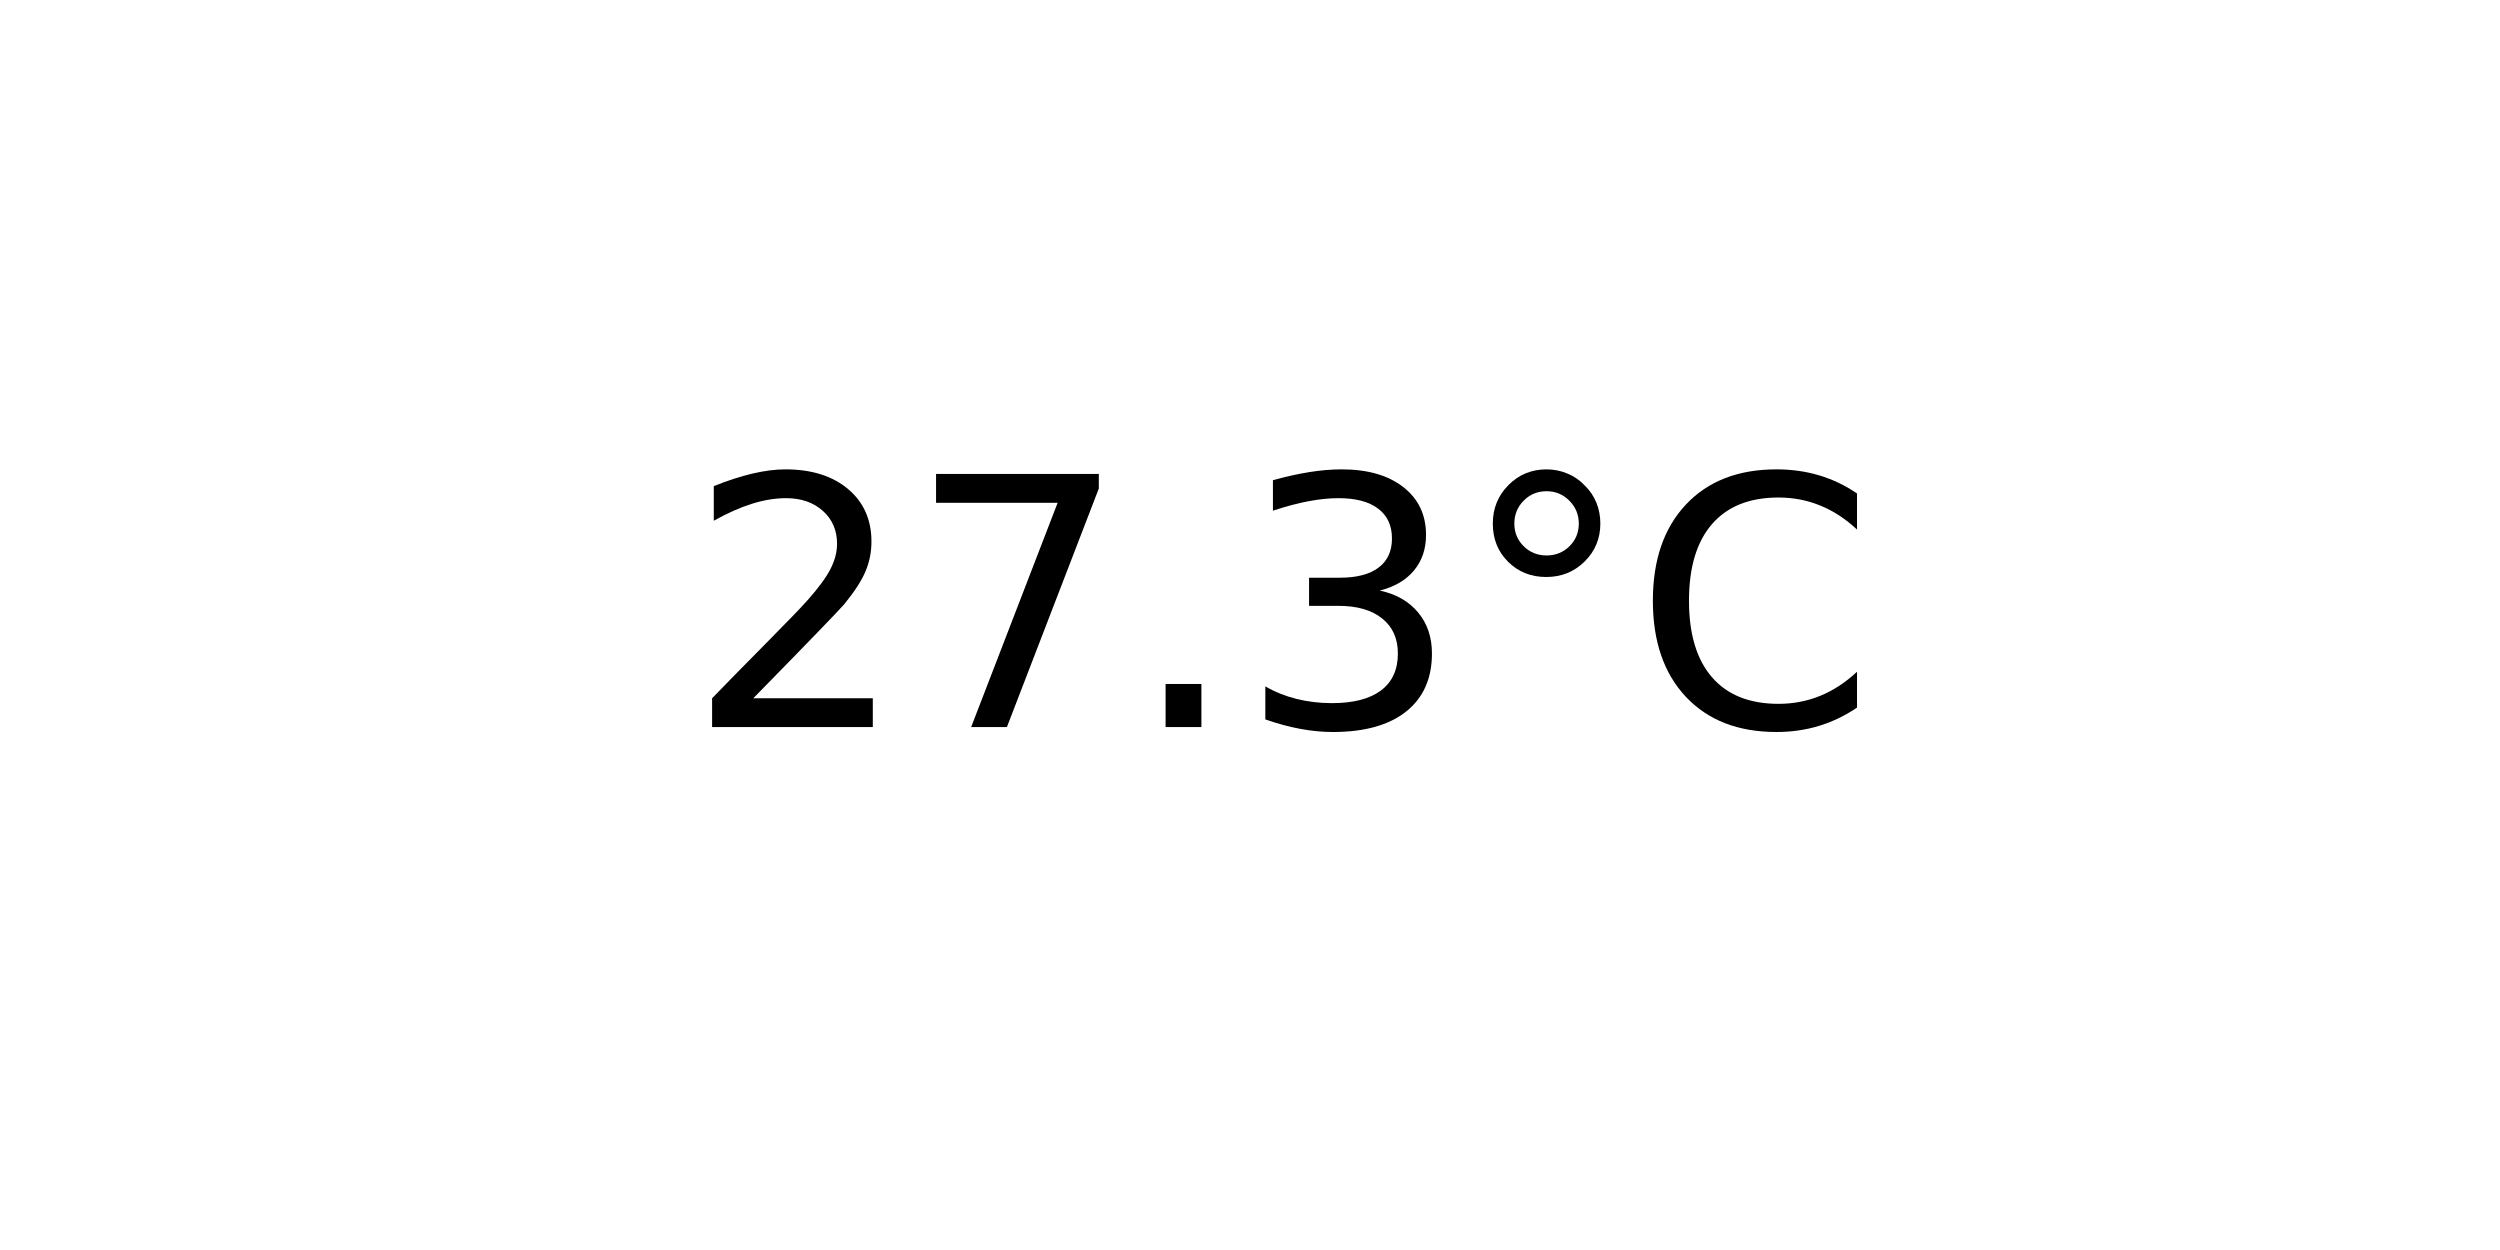
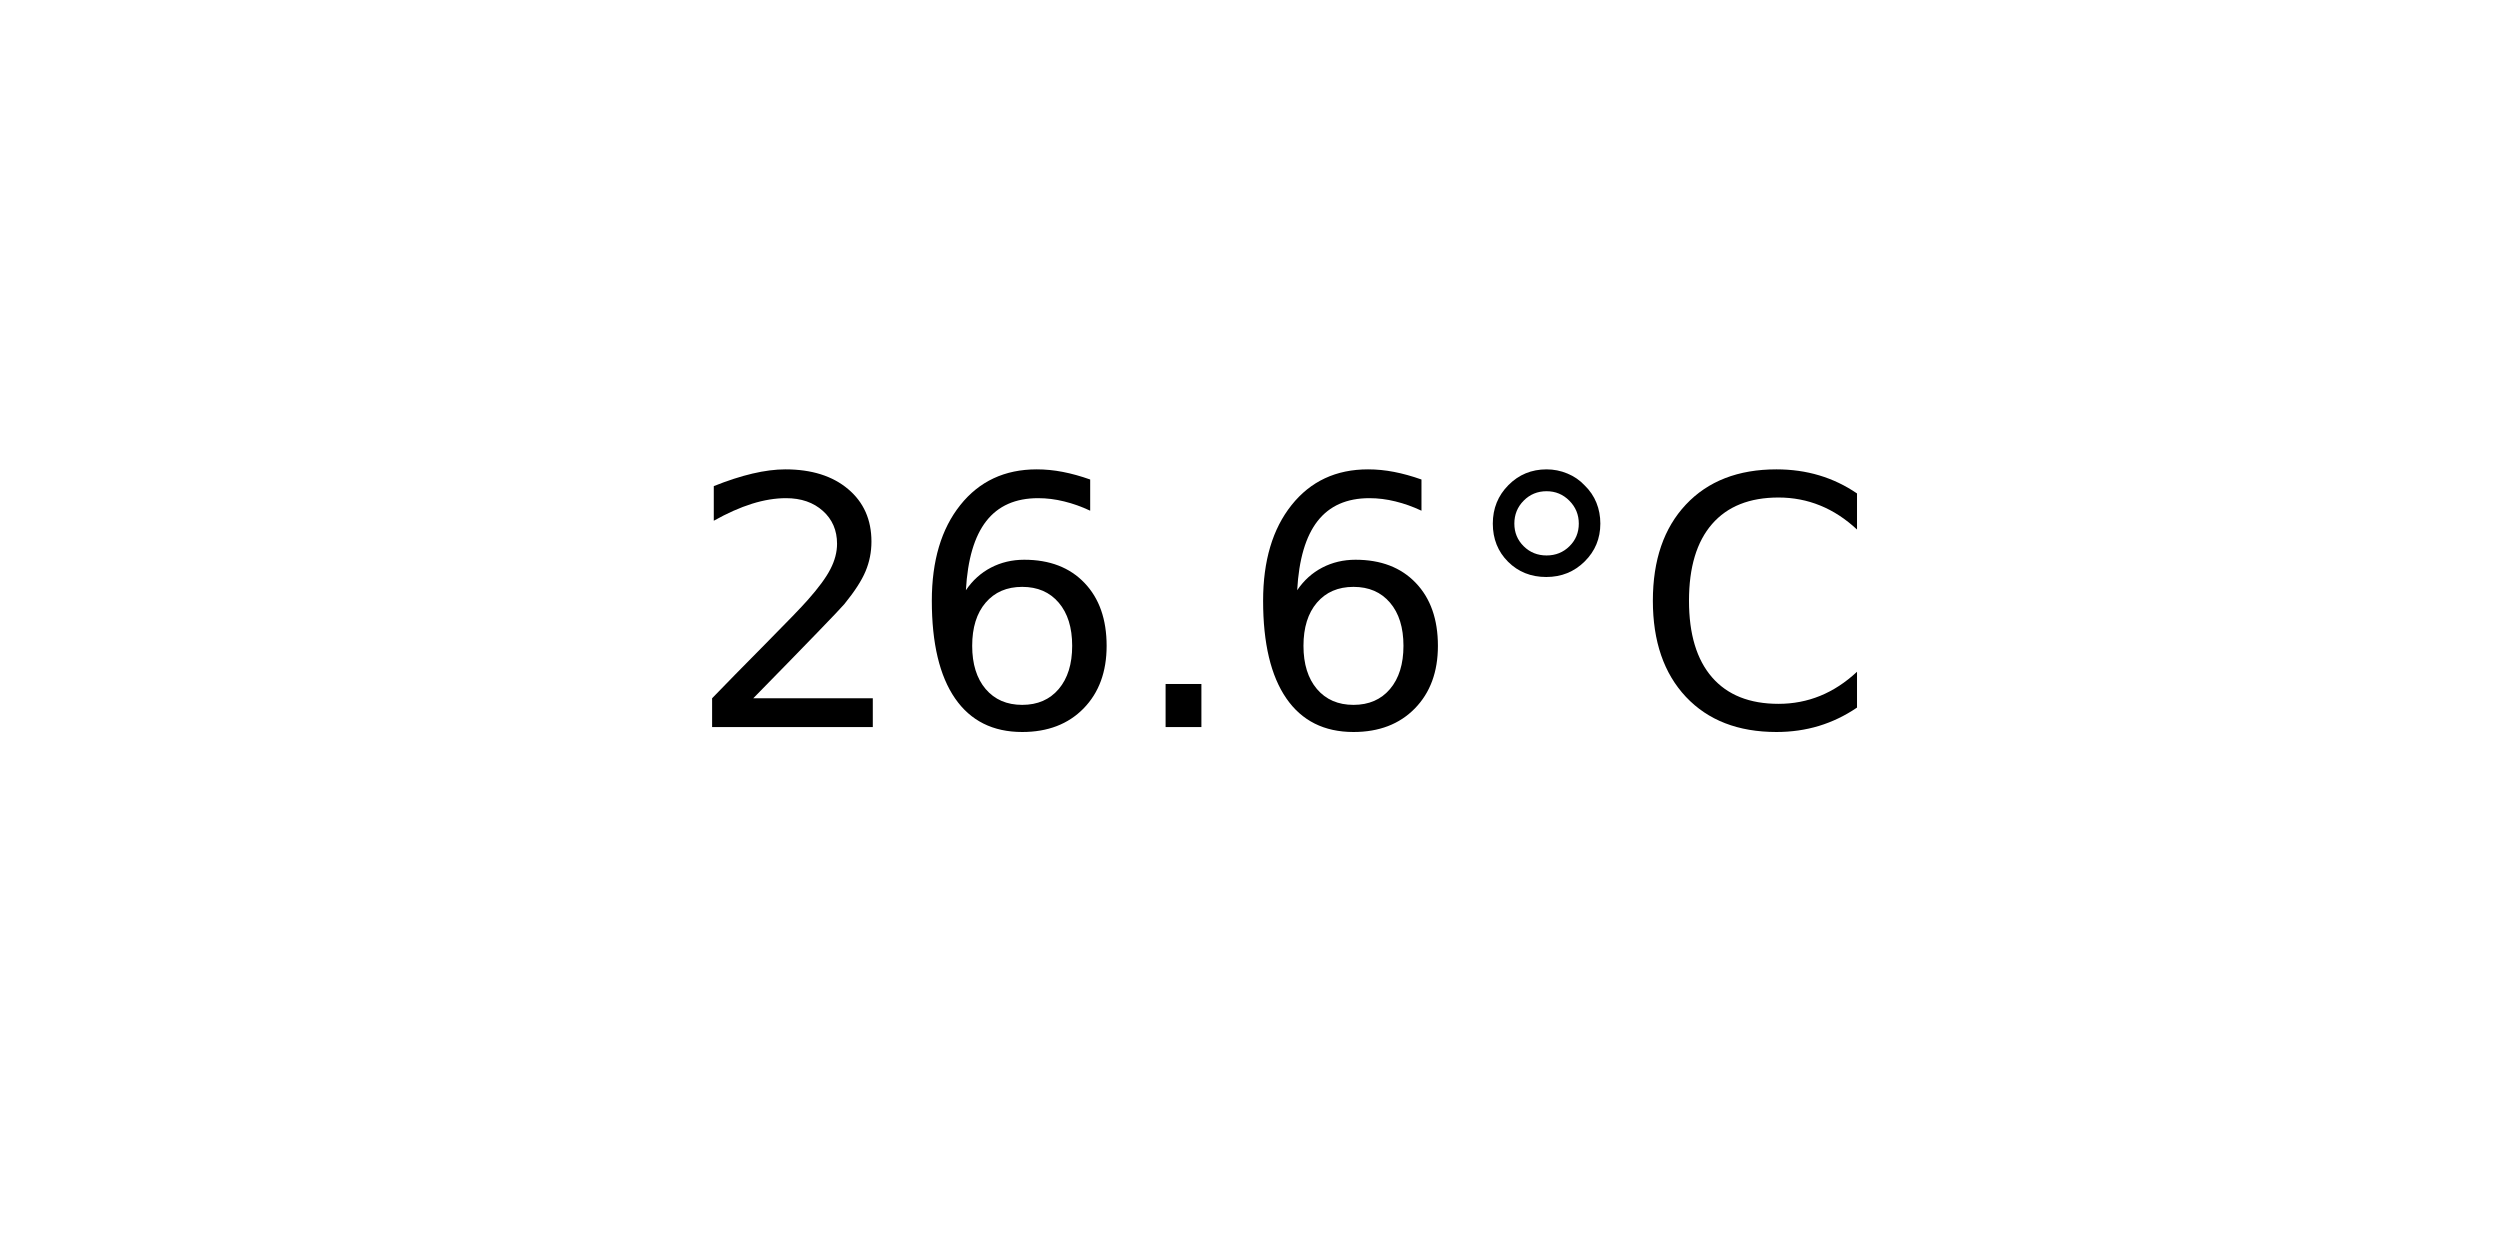
<svg xmlns="http://www.w3.org/2000/svg" xmlns:xlink="http://www.w3.org/1999/xlink" width="72pt" height="36pt" viewBox="0 0 72 36" version="1.1">
  <defs>
    <style type="text/css">*{stroke-linejoin: round; stroke-linecap: butt}</style>
  </defs>
  <g id="figure_1">
    <g id="axes_1">
      <g id="text_1">
        <g transform="translate(19.77578 20.93937) scale(0.1 -0.1)">
          <defs>
            <path id="DejaVuSans-32" d="M 1228 531  L 3431 531  L 3431 0  L 469 0  L 469 531  Q 828 903 1448 1529  Q 2069 2156 2228 2338  Q 2531 2678 2651 2914  Q 2772 3150 2772 3378  Q 2772 3750 2511 3984  Q 2250 4219 1831 4219  Q 1534 4219 1204 4116  Q 875 4013 500 3803  L 500 4441  Q 881 4594 1212 4672  Q 1544 4750 1819 4750  Q 2544 4750 2975 4387  Q 3406 4025 3406 3419  Q 3406 3131 3298 2873  Q 3191 2616 2906 2266  Q 2828 2175 2409 1742  Q 1991 1309 1228 531  z " transform="scale(0.015625)" />
-             <path id="DejaVuSans-37" d="M 525 4666  L 3525 4666  L 3525 4397  L 1831 0  L 1172 0  L 2766 4134  L 525 4134  L 525 4666  z " transform="scale(0.015625)" />
+             <path id="DejaVuSans-36" d="M 2113 2584  Q 1688 2584 1439 2293  Q 1191 2003 1191 1497  Q 1191 994 1439 701  Q 1688 409 2113 409  Q 2538 409 2786 701  Q 3034 994 3034 1497  Q 3034 2003 2786 2293  Q 2538 2584 2113 2584  z M 3366 4563  L 3366 3988  Q 3128 4100 2886 4159  Q 2644 4219 2406 4219  Q 1781 4219 1451 3797  Q 1122 3375 1075 2522  Q 1259 2794 1537 2939  Q 1816 3084 2150 3084  Q 2853 3084 3261 2657  Q 3669 2231 3669 1497  Q 3669 778 3244 343  Q 2819 -91 2113 -91  Q 1303 -91 875 529  Q 447 1150 447 2328  Q 447 3434 972 4092  Q 1497 4750 2381 4750  Q 2619 4750 2861 4703  Q 3103 4656 3366 4563  z " transform="scale(0.015625)" />
            <path id="DejaVuSans-2e" d="M 684 794  L 1344 794  L 1344 0  L 684 0  L 684 794  z " transform="scale(0.015625)" />
-             <path id="DejaVuSans-33" d="M 2597 2516  Q 3050 2419 3304 2112  Q 3559 1806 3559 1356  Q 3559 666 3084 287  Q 2609 -91 1734 -91  Q 1441 -91 1130 -33  Q 819 25 488 141  L 488 750  Q 750 597 1062 519  Q 1375 441 1716 441  Q 2309 441 2620 675  Q 2931 909 2931 1356  Q 2931 1769 2642 2001  Q 2353 2234 1838 2234  L 1294 2234  L 1294 2753  L 1863 2753  Q 2328 2753 2575 2939  Q 2822 3125 2822 3475  Q 2822 3834 2567 4026  Q 2313 4219 1838 4219  Q 1578 4219 1281 4162  Q 984 4106 628 3988  L 628 4550  Q 988 4650 1302 4700  Q 1616 4750 1894 4750  Q 2613 4750 3031 4423  Q 3450 4097 3450 3541  Q 3450 3153 3228 2886  Q 3006 2619 2597 2516  z " transform="scale(0.015625)" />
            <path id="DejaVuSans-b0" d="M 1600 4347  Q 1350 4347 1178 4173  Q 1006 4000 1006 3750  Q 1006 3503 1178 3333  Q 1350 3163 1600 3163  Q 1850 3163 2022 3333  Q 2194 3503 2194 3750  Q 2194 3997 2020 4172  Q 1847 4347 1600 4347  z M 1600 4750  Q 1800 4750 1984 4673  Q 2169 4597 2303 4453  Q 2447 4313 2519 4134  Q 2591 3956 2591 3750  Q 2591 3338 2302 3052  Q 2013 2766 1594 2766  Q 1172 2766 890 3047  Q 609 3328 609 3750  Q 609 4169 896 4459  Q 1184 4750 1600 4750  z " transform="scale(0.015625)" />
            <path id="DejaVuSans-43" d="M 4122 4306  L 4122 3641  Q 3803 3938 3442 4084  Q 3081 4231 2675 4231  Q 1875 4231 1450 3742  Q 1025 3253 1025 2328  Q 1025 1406 1450 917  Q 1875 428 2675 428  Q 3081 428 3442 575  Q 3803 722 4122 1019  L 4122 359  Q 3791 134 3420 21  Q 3050 -91 2638 -91  Q 1578 -91 968 557  Q 359 1206 359 2328  Q 359 3453 968 4101  Q 1578 4750 2638 4750  Q 3056 4750 3426 4639  Q 3797 4528 4122 4306  z " transform="scale(0.015625)" />
          </defs>
          <use xlink:href="#DejaVuSans-32" />
-           <use xlink:href="#DejaVuSans-37" x="63.623" />
+           <use xlink:href="#DejaVuSans-36" x="63.623" />
          <use xlink:href="#DejaVuSans-2e" x="127.246" />
-           <use xlink:href="#DejaVuSans-33" x="159.033" />
+           <use xlink:href="#DejaVuSans-36" x="159.033" />
          <use xlink:href="#DejaVuSans-b0" x="222.656" />
          <use xlink:href="#DejaVuSans-43" x="272.656" />
        </g>
      </g>
    </g>
  </g>
</svg>
